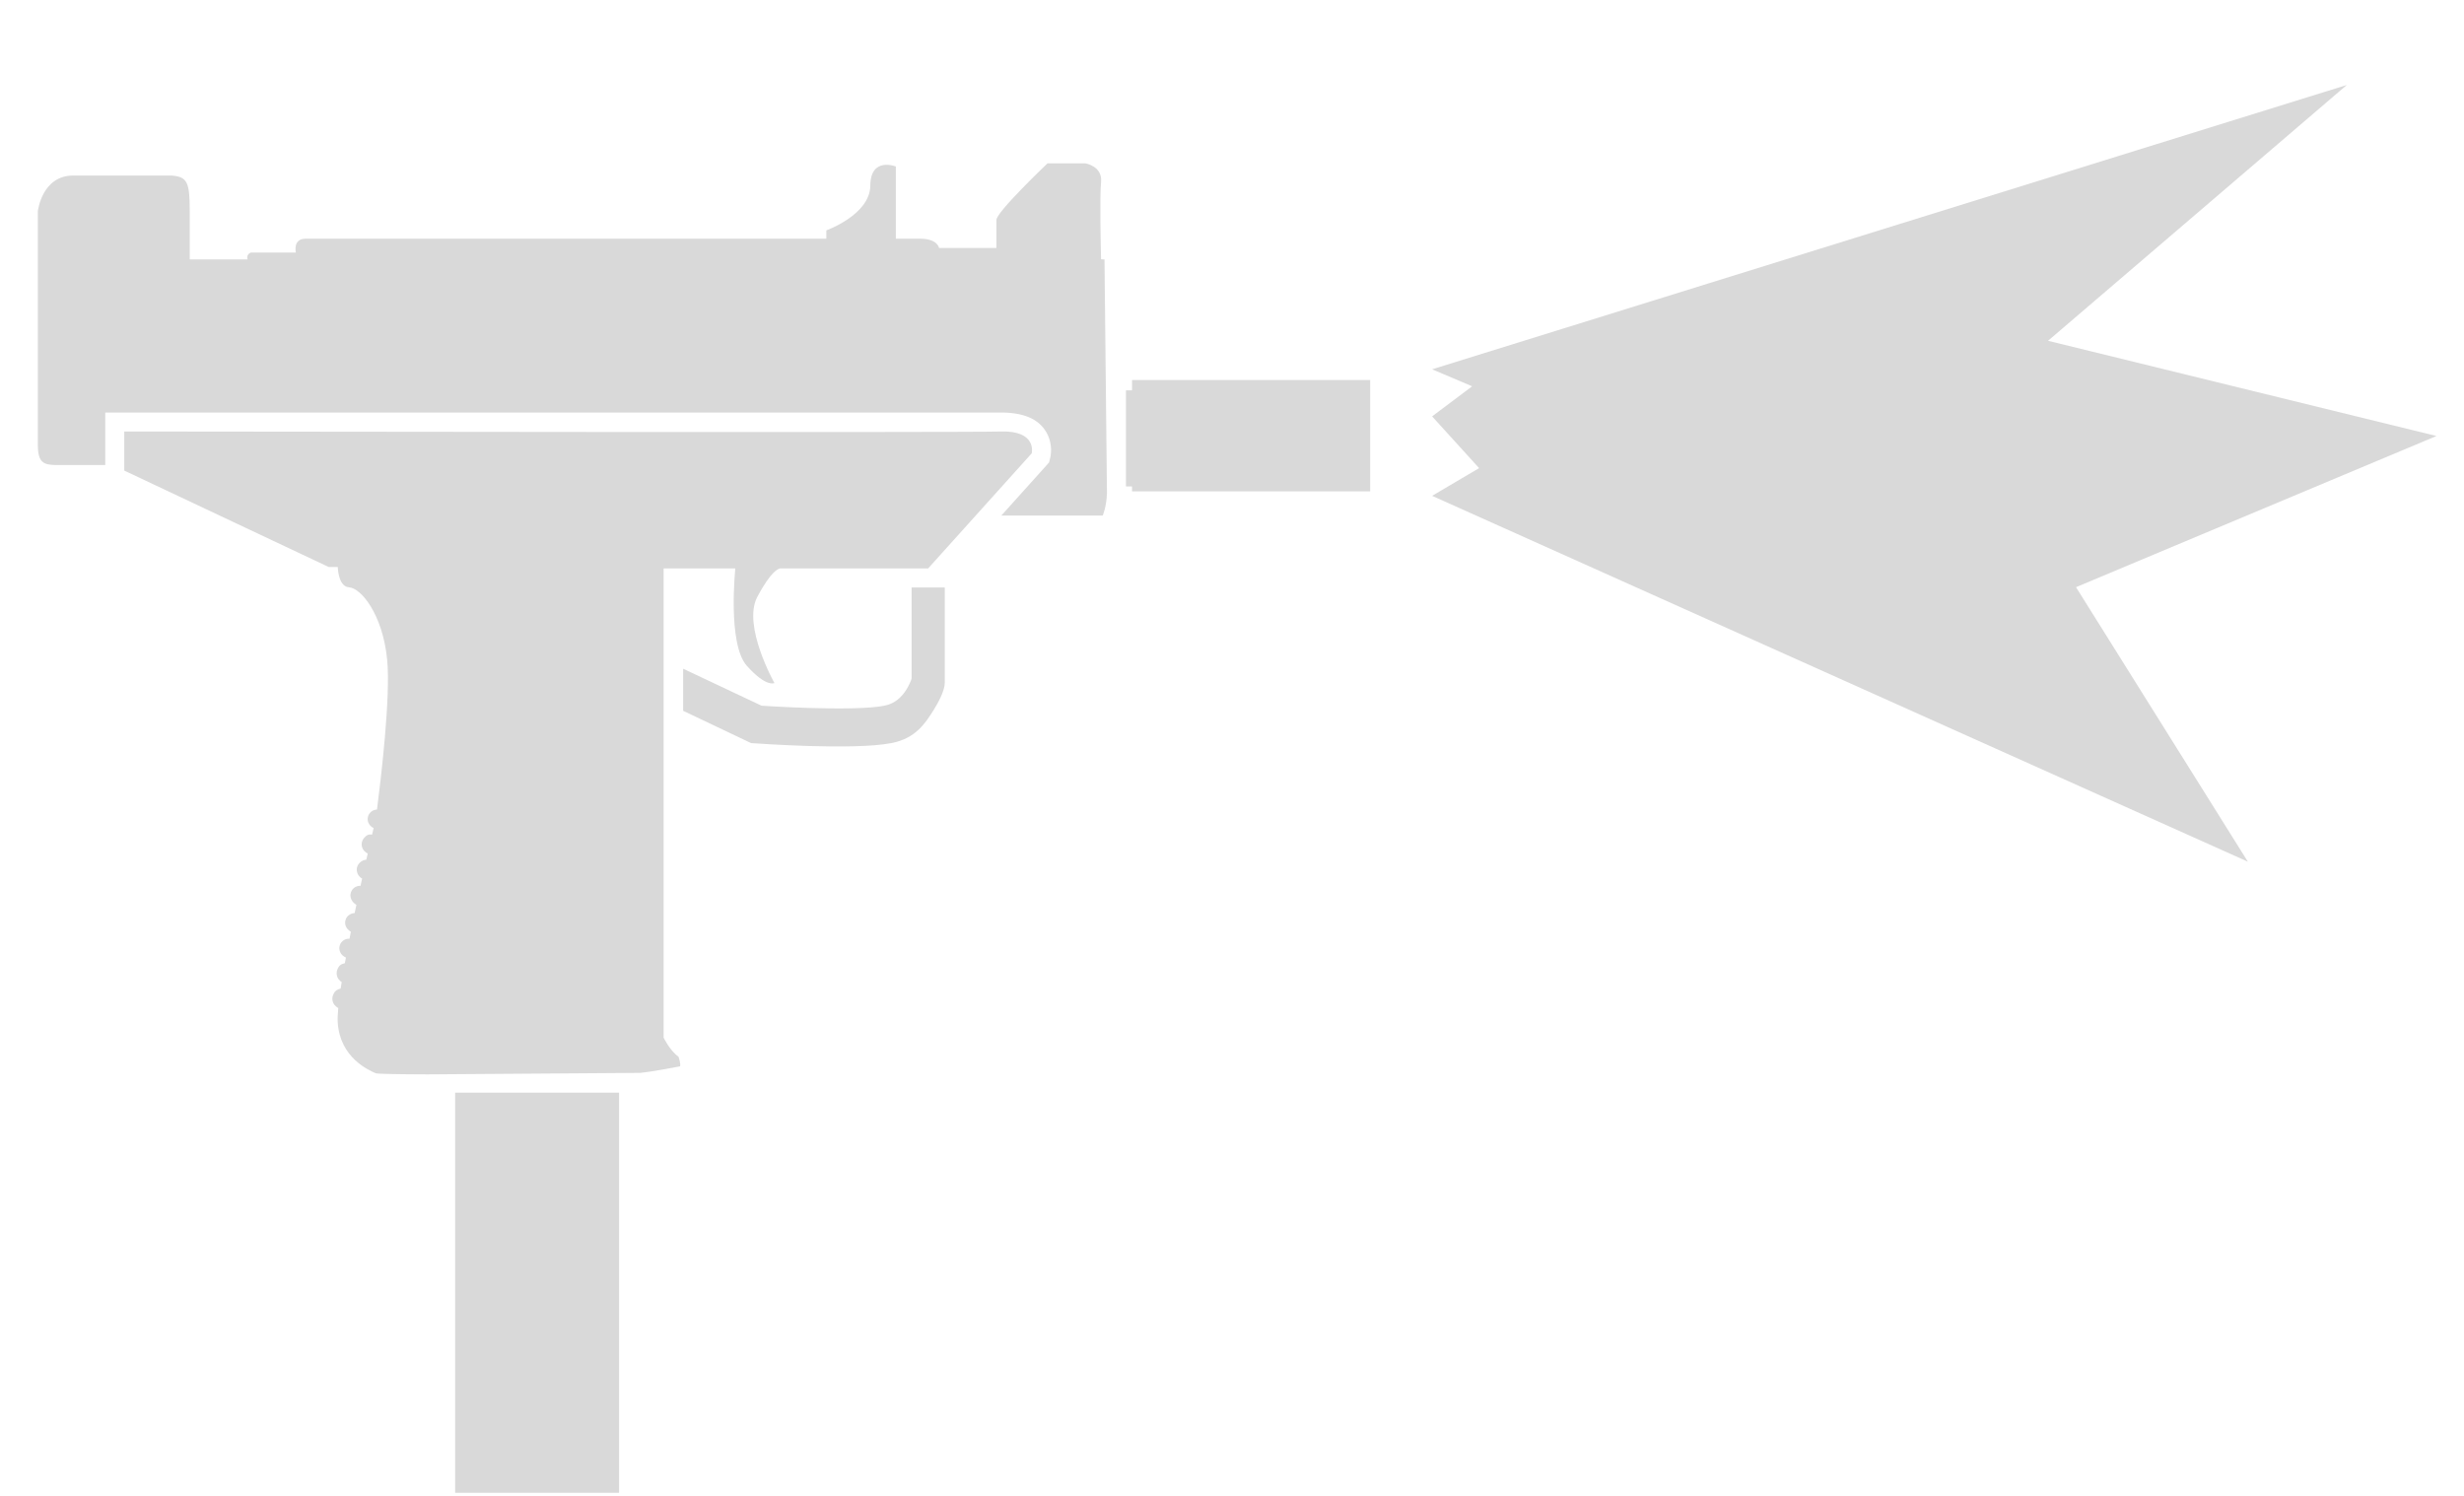
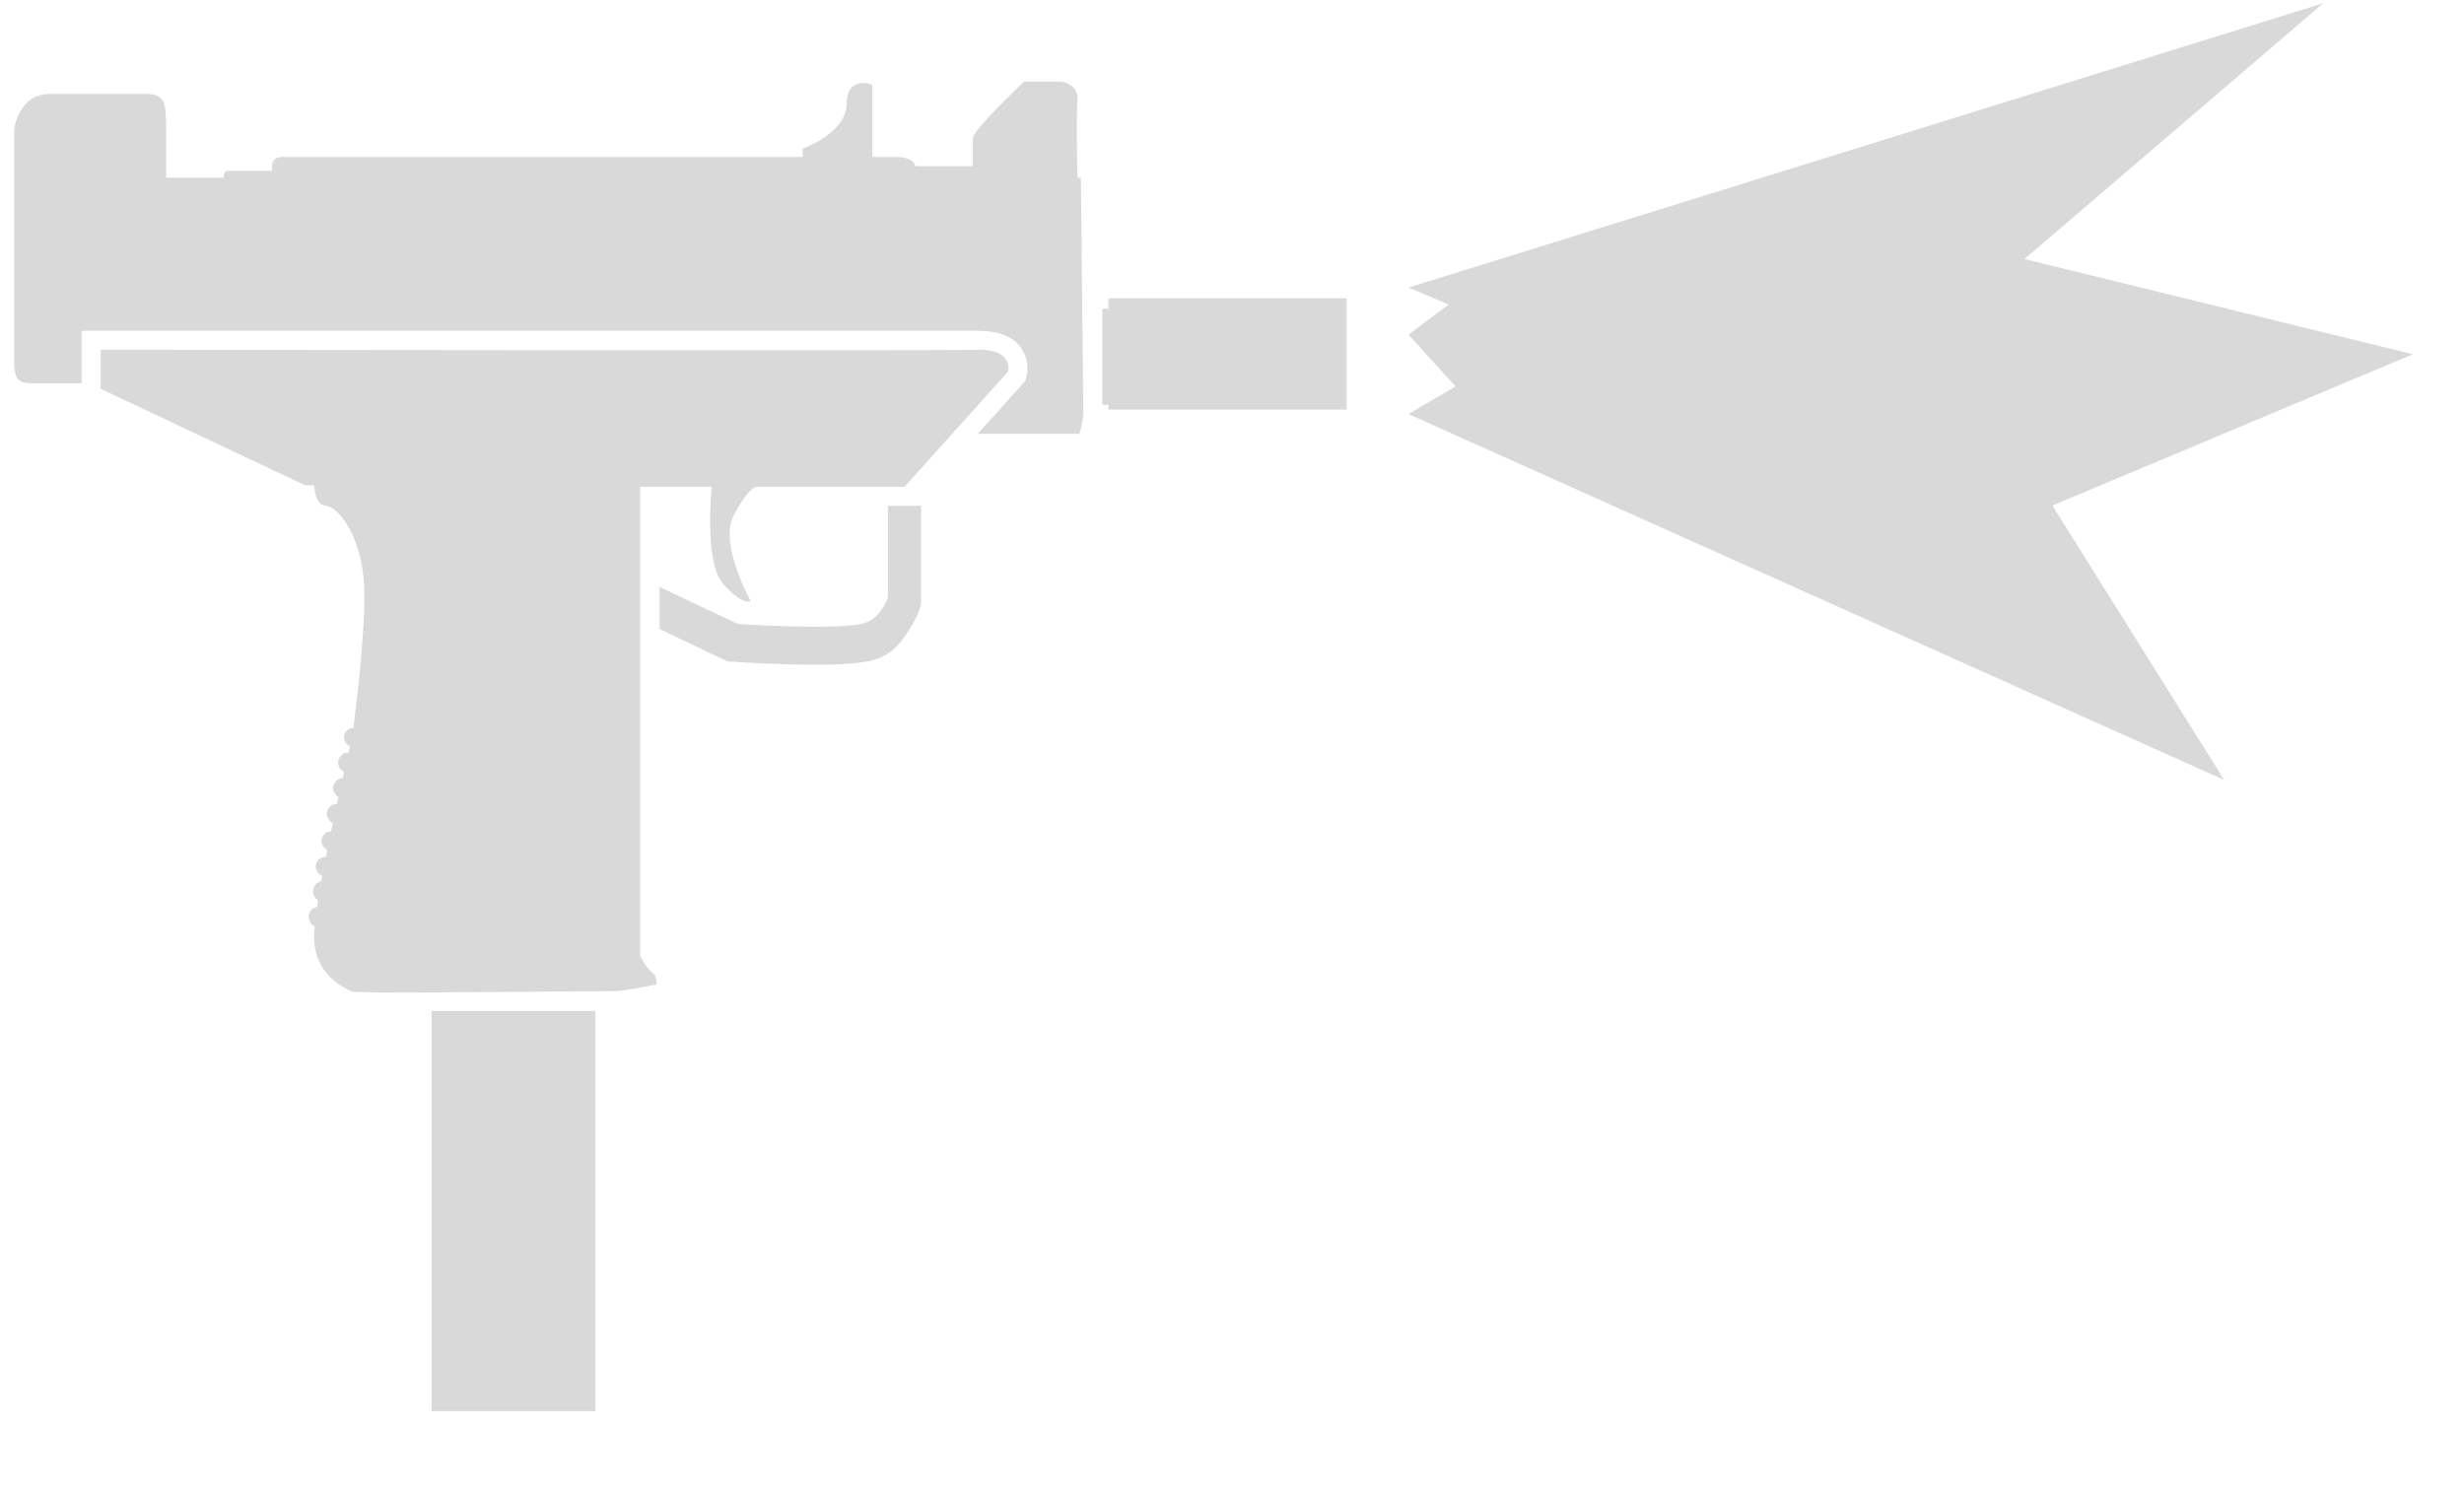
<svg xmlns="http://www.w3.org/2000/svg" width="28" height="17" viewBox="0 0 28 17" fill="none">
-   <path d="M25.544 9.793L16.274 5.635L16.808 5.32L16.274 4.732L16.729 4.39L16.274 4.197L26.668 0.966L23.273 3.873L27.687 4.955L23.591 6.673L25.544 9.793Z" fill="#D9D9D9" />
-   <path d="M1.412 4.904L1.629 4.904C3.048 4.906 10.991 4.916 11.371 4.904C11.789 4.891 11.724 5.152 11.724 5.152L10.547 6.46L8.865 6.46C8.865 6.46 8.796 6.46 8.666 6.677C8.647 6.708 8.626 6.745 8.604 6.787C8.435 7.113 8.8 7.762 8.8 7.762L8.8 7.763L8.8 7.763L8.799 7.763C8.794 7.765 8.771 7.773 8.727 7.758C8.676 7.74 8.598 7.691 8.487 7.567C8.265 7.319 8.356 6.46 8.356 6.46H7.541L7.541 11.792C7.541 11.792 7.61 11.938 7.71 12.009C7.739 12.093 7.728 12.118 7.728 12.118C7.728 12.118 7.428 12.178 7.274 12.193L4.853 12.21C4.523 12.209 4.288 12.205 4.269 12.197C4.194 12.164 3.864 12.023 3.838 11.622C3.835 11.581 3.838 11.524 3.844 11.456C3.836 11.451 3.827 11.446 3.819 11.439C3.809 11.431 3.794 11.415 3.784 11.391C3.774 11.364 3.774 11.334 3.785 11.309C3.799 11.271 3.818 11.249 3.871 11.235C3.875 11.211 3.879 11.186 3.883 11.161C3.878 11.158 3.873 11.154 3.868 11.15C3.858 11.141 3.842 11.126 3.833 11.102C3.823 11.074 3.823 11.045 3.833 11.02C3.853 10.969 3.876 10.957 3.919 10.946C3.923 10.925 3.927 10.904 3.931 10.882C3.921 10.878 3.908 10.871 3.895 10.86C3.891 10.857 3.885 10.851 3.878 10.842C3.874 10.836 3.859 10.815 3.856 10.784C3.855 10.766 3.858 10.744 3.87 10.723C3.882 10.702 3.899 10.689 3.913 10.681C3.938 10.667 3.964 10.668 3.972 10.668C3.977 10.642 3.982 10.615 3.987 10.589C3.979 10.584 3.963 10.574 3.951 10.56C3.947 10.556 3.942 10.55 3.937 10.541C3.933 10.534 3.923 10.517 3.922 10.492C3.92 10.461 3.932 10.423 3.968 10.398C3.993 10.38 4.018 10.377 4.03 10.377C4.037 10.346 4.044 10.315 4.05 10.284C4.032 10.273 4.015 10.258 4.002 10.239C3.999 10.235 3.984 10.212 3.982 10.18C3.982 10.16 3.986 10.125 4.017 10.096C4.046 10.069 4.08 10.066 4.097 10.067C4.103 10.039 4.109 10.012 4.115 9.985C4.108 9.981 4.1 9.976 4.093 9.97C4.083 9.96 4.069 9.945 4.061 9.922C4.052 9.896 4.051 9.869 4.061 9.845C4.082 9.794 4.131 9.771 4.162 9.771C4.168 9.747 4.173 9.723 4.179 9.7C4.168 9.695 4.156 9.687 4.144 9.676C4.132 9.664 4.111 9.638 4.11 9.599C4.109 9.56 4.128 9.533 4.141 9.519C4.169 9.49 4.184 9.48 4.228 9.485C4.234 9.457 4.24 9.432 4.246 9.41C4.241 9.407 4.235 9.405 4.23 9.402C4.226 9.399 4.216 9.392 4.206 9.381C4.197 9.372 4.173 9.34 4.179 9.294C4.186 9.245 4.221 9.221 4.235 9.213C4.25 9.205 4.264 9.203 4.269 9.202C4.274 9.201 4.279 9.2 4.284 9.2C4.326 8.873 4.442 7.915 4.399 7.492C4.347 6.978 4.102 6.684 3.968 6.675C3.858 6.668 3.841 6.502 3.838 6.444H3.736L1.412 5.348L1.412 4.904Z" fill="#D9D9D9" />
-   <path d="M12.795 5.528V4.436H12.864V4.319H15.57V5.584H12.864V5.528H12.795Z" fill="#D9D9D9" />
-   <path d="M8.535 8.445L7.763 8.078V7.6L8.654 8.02C8.684 8.022 8.728 8.025 8.783 8.028C8.892 8.034 9.041 8.041 9.201 8.046C9.534 8.056 9.883 8.054 10.05 8.02C10.169 7.997 10.246 7.922 10.298 7.84C10.324 7.799 10.359 7.727 10.359 7.707V6.677H10.736V7.76C10.736 7.853 10.655 7.997 10.609 8.07C10.517 8.216 10.407 8.39 10.135 8.444C9.91 8.489 9.509 8.487 9.188 8.478C9.023 8.473 8.87 8.465 8.759 8.459C8.714 8.457 8.618 8.45 8.565 8.447L8.535 8.445Z" fill="#D9D9D9" />
-   <path d="M7.035 12.418H5.172V16.965H7.035V12.418Z" fill="#D9D9D9" />
-   <path d="M11.904 1.856C11.904 1.856 11.307 2.424 11.323 2.503V2.818H10.671C10.671 2.818 10.656 2.713 10.457 2.713H10.18L10.18 1.892C10.18 1.892 9.892 1.778 9.89 2.109C9.887 2.441 9.39 2.618 9.39 2.618L9.39 2.713L3.472 2.713C3.325 2.713 3.362 2.87 3.362 2.87H2.849C2.791 2.898 2.814 2.948 2.814 2.948H2.156V2.4C2.156 2.071 2.13 2.008 1.948 1.995L0.838 1.995C0.476 1.99 0.43 2.4 0.43 2.4L0.43 5.063C0.432 5.258 0.496 5.282 0.633 5.285H1.196V4.688L11.365 4.688C11.625 4.688 11.801 4.755 11.893 4.917C11.933 4.989 11.943 5.059 11.944 5.108C11.944 5.133 11.942 5.154 11.94 5.17C11.939 5.178 11.937 5.191 11.937 5.191L11.921 5.256L11.379 5.859L12.531 5.859C12.531 5.859 12.575 5.758 12.579 5.602L12.551 2.948L12.512 2.947C12.509 2.837 12.496 2.232 12.512 2.068C12.53 1.886 12.331 1.856 12.331 1.856H11.904Z" fill="#D9D9D9" />
+   <path d="M25.275 8.864L16.006 4.706L16.54 4.391L16.006 3.803L16.461 3.461L16.006 3.268L26.4 0.037L23.005 2.944L27.419 4.026L23.323 5.745L25.275 8.864Z" fill="#D9D9D9" />
+   <path d="M1.144 3.975L1.36 3.975C2.78 3.977 10.723 3.987 11.103 3.975C11.521 3.962 11.456 4.223 11.456 4.223L10.279 5.532L8.597 5.532C8.597 5.532 8.528 5.532 8.398 5.748C8.379 5.78 8.358 5.816 8.336 5.858C8.167 6.184 8.532 6.834 8.532 6.834L8.532 6.834L8.532 6.834L8.531 6.834C8.526 6.836 8.503 6.845 8.459 6.829C8.408 6.811 8.33 6.762 8.219 6.638C7.997 6.39 8.088 5.532 8.088 5.532H7.273L7.273 10.863C7.273 10.863 7.342 11.009 7.442 11.081C7.471 11.165 7.459 11.189 7.459 11.189C7.459 11.189 7.16 11.249 7.006 11.264L4.584 11.281C4.255 11.28 4.02 11.276 4.001 11.268C3.926 11.236 3.596 11.094 3.57 10.694C3.567 10.652 3.57 10.595 3.576 10.527C3.568 10.523 3.559 10.517 3.551 10.511C3.541 10.502 3.526 10.487 3.516 10.462C3.506 10.435 3.506 10.406 3.516 10.38C3.531 10.342 3.55 10.32 3.603 10.306C3.607 10.282 3.611 10.257 3.615 10.232C3.61 10.229 3.605 10.225 3.6 10.221C3.59 10.213 3.574 10.197 3.565 10.173C3.555 10.146 3.555 10.117 3.565 10.091C3.585 10.04 3.608 10.028 3.651 10.017C3.655 9.996 3.659 9.975 3.663 9.954C3.653 9.949 3.64 9.942 3.627 9.931C3.623 9.928 3.617 9.922 3.61 9.914C3.606 9.907 3.591 9.887 3.588 9.855C3.587 9.837 3.59 9.815 3.602 9.794C3.614 9.773 3.631 9.76 3.645 9.752C3.67 9.738 3.696 9.739 3.704 9.739C3.709 9.713 3.714 9.687 3.719 9.66C3.711 9.655 3.695 9.645 3.683 9.631C3.679 9.627 3.674 9.621 3.669 9.613C3.665 9.606 3.655 9.588 3.654 9.563C3.652 9.533 3.664 9.494 3.7 9.469C3.725 9.451 3.75 9.449 3.762 9.449C3.769 9.417 3.775 9.386 3.782 9.355C3.764 9.344 3.747 9.329 3.734 9.31C3.731 9.306 3.716 9.284 3.714 9.252C3.714 9.232 3.718 9.196 3.749 9.167C3.778 9.14 3.812 9.138 3.829 9.138C3.835 9.111 3.841 9.084 3.847 9.057C3.839 9.053 3.832 9.047 3.825 9.041C3.815 9.032 3.801 9.016 3.793 8.993C3.784 8.968 3.783 8.94 3.793 8.916C3.814 8.866 3.863 8.842 3.894 8.842C3.9 8.818 3.905 8.794 3.91 8.771C3.9 8.766 3.888 8.759 3.876 8.748C3.863 8.735 3.843 8.709 3.842 8.67C3.841 8.631 3.86 8.604 3.873 8.591C3.9 8.561 3.916 8.551 3.96 8.557C3.966 8.528 3.972 8.503 3.977 8.481C3.973 8.479 3.967 8.476 3.962 8.473C3.958 8.47 3.948 8.464 3.937 8.452C3.929 8.443 3.905 8.412 3.911 8.365C3.918 8.316 3.953 8.292 3.967 8.285C3.982 8.277 3.996 8.274 4.001 8.273C4.006 8.272 4.011 8.272 4.016 8.272C4.058 7.945 4.174 6.986 4.131 6.563C4.079 6.05 3.834 5.755 3.7 5.747C3.59 5.74 3.573 5.573 3.57 5.515H3.468L1.144 4.419L1.144 3.975Z" fill="#D9D9D9" />
+   <path d="M12.527 4.6V3.508H12.596V3.39H15.302V4.655H12.596V4.6H12.527Z" fill="#D9D9D9" />
+   <path d="M8.267 7.516L7.495 7.149V6.671L8.385 7.091C8.416 7.093 8.46 7.096 8.515 7.099C8.624 7.105 8.773 7.112 8.933 7.117C9.266 7.127 9.615 7.125 9.782 7.092C9.901 7.068 9.978 6.994 10.03 6.911C10.056 6.87 10.091 6.799 10.091 6.778V5.748H10.468V6.831C10.468 6.925 10.386 7.068 10.341 7.141C10.249 7.287 10.139 7.461 9.867 7.515C9.642 7.56 9.241 7.559 8.92 7.549C8.755 7.544 8.602 7.537 8.491 7.53C8.446 7.528 8.35 7.522 8.297 7.518L8.267 7.516Z" fill="#D9D9D9" />
+   <path d="M6.766 11.489H4.904V16.037H6.766V11.489Z" fill="#D9D9D9" />
+   <path d="M11.636 0.928C11.636 0.928 11.039 1.495 11.055 1.574V1.889H10.403C10.403 1.889 10.388 1.784 10.189 1.784H9.912L9.912 0.963C9.912 0.963 9.624 0.849 9.621 1.181C9.619 1.512 9.122 1.689 9.122 1.689L9.122 1.784L3.204 1.784C3.057 1.784 3.094 1.941 3.094 1.941H2.581C2.523 1.969 2.546 2.019 2.546 2.019H1.888V1.471C1.888 1.143 1.862 1.079 1.68 1.067L0.57 1.067C0.208 1.062 0.162 1.471 0.162 1.471L0.162 4.134C0.164 4.329 0.228 4.353 0.365 4.356H0.928V3.759L11.097 3.759C11.357 3.759 11.533 3.826 11.624 3.988C11.665 4.06 11.675 4.13 11.675 4.179C11.676 4.204 11.674 4.225 11.672 4.241C11.671 4.249 11.668 4.262 11.668 4.262L11.652 4.328L11.111 4.93L12.263 4.93C12.263 4.93 12.307 4.829 12.31 4.673L12.283 2.019L12.244 2.019C12.241 1.909 12.228 1.304 12.244 1.139C12.262 0.957 12.063 0.928 12.063 0.928H11.636Z" fill="#D9D9D9" />
</svg>
